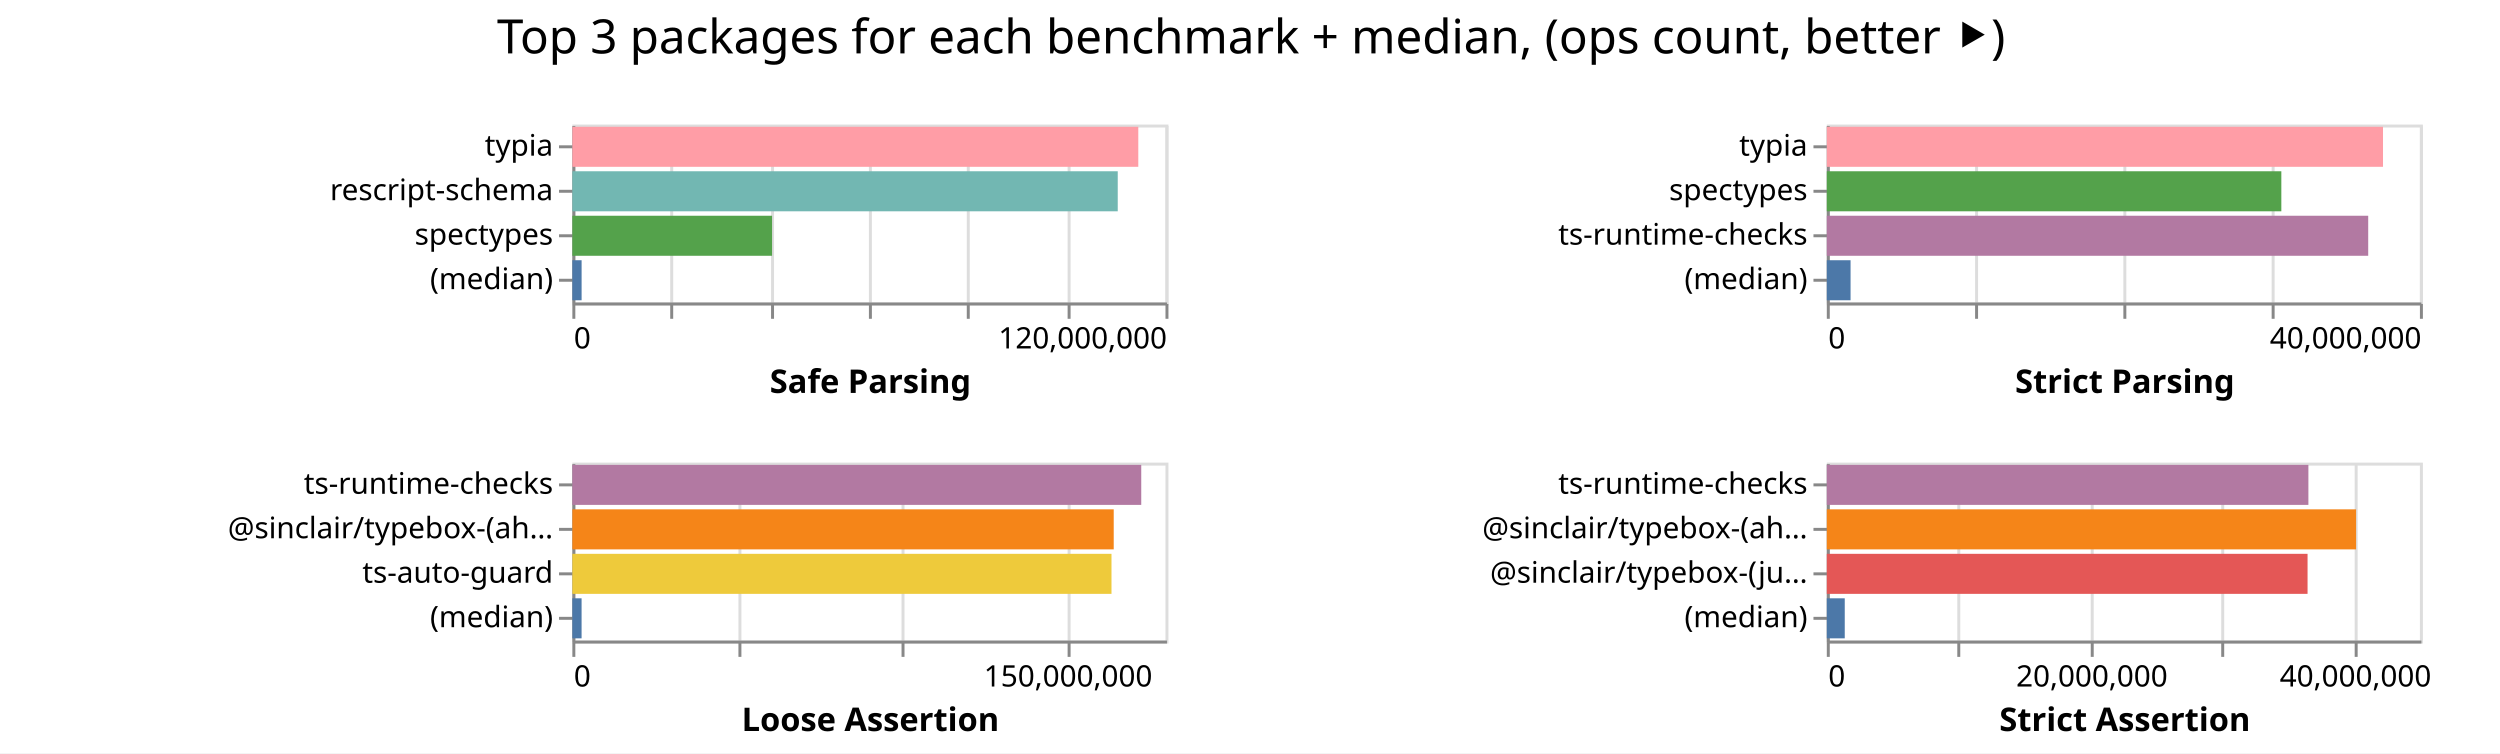
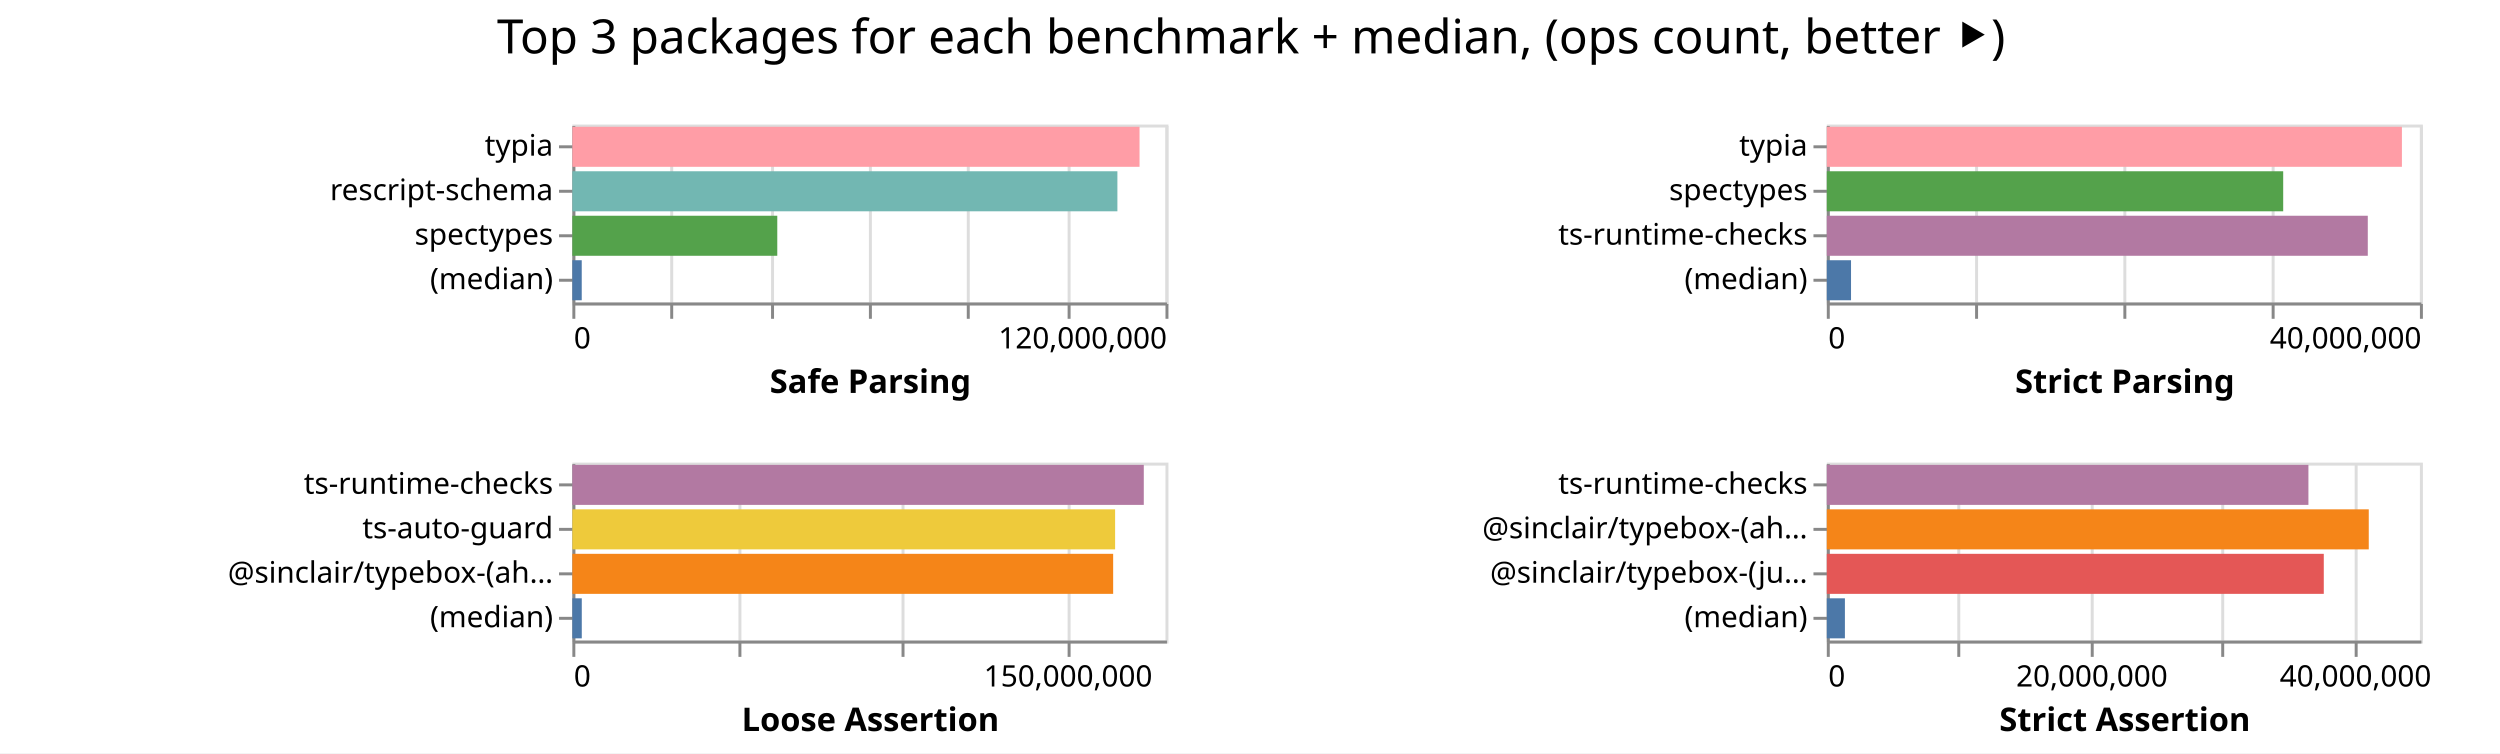
<svg xmlns="http://www.w3.org/2000/svg" width="843" height="254" class="marks">
  <path fill="#fff" d="M0 0h843v254H0z" />
  <g fill="none" stroke-miterlimit="10" aria-roledescription="group mark container" class="mark-group role-frame root">
    <path d="M193 42" aria-hidden="true" class="background" />
    <g aria-roledescription="group mark container" class="mark-group role-scope child__Safe_Parsing_group">
      <path stroke="#ddd" d="M193.5 42.5h200v60h-200Z" aria-hidden="true" class="background" />
      <g aria-hidden="true" class="mark-group role-axis">
        <path d="M193.5 102.5" aria-hidden="true" class="background" pointer-events="none" />
        <g stroke="#ddd" class="mark-rule role-axis-grid" pointer-events="none">
          <path d="M193.5 102.5v-60M226.5 102.5v-60M260.5 102.5v-60M293.5 102.5v-60M326.5 102.5v-60M360.5 102.5v-60M393.5 102.5v-60" />
        </g>
      </g>
      <g aria-label="X-axis titled 'Safe Parsing' for a linear scale with values from 0 to 120,000,000" aria-roledescription="axis" class="mark-group role-axis" pointer-events="none">
        <path d="M193.5 102.5" aria-hidden="true" class="background" />
        <g stroke="#888" class="mark-rule role-axis-tick">
          <path d="M193.5 102.5v5M226.5 102.5v5M260.5 102.5v5M293.5 102.5v5M326.5 102.5v5M360.5 102.5v5M393.5 102.5v5" />
        </g>
        <g fill="#000" class="mark-text role-axis-label" font-family="sans-serif" font-size="10">
          <text transform="translate(193.5 117.5)">0</text>
          <text text-anchor="end" transform="translate(393.5 117.5)">120,000,000</text>
        </g>
        <path stroke="#888" d="M193.5 102.5h200" class="mark-rule role-axis-domain" />
        <text fill="#000" class="mark-text role-axis-title" font-family="sans-serif" font-size="11" font-weight="bold" text-anchor="middle" transform="translate(293.5 132.5)">Safe Parsing</text>
      </g>
      <g aria-label="Y-axis for a discrete scale with 4 values: typia, rescript-schema, spectypes, (median)" aria-roledescription="axis" class="mark-group role-axis" pointer-events="none">
        <path d="M193.5 42.5" aria-hidden="true" class="background" />
        <g stroke="#888" class="mark-rule role-axis-tick">
          <path d="M193.5 49.5h-5M193.5 64.5h-5M193.5 79.5h-5M193.5 94.5h-5" />
        </g>
        <g fill="#000" class="mark-text role-axis-label" font-family="sans-serif" font-size="10" text-anchor="end">
          <text transform="translate(186.5 52.5)">typia</text>
          <text transform="translate(186.5 67.5)">rescript-schema</text>
          <text transform="translate(186.5 82.5)">spectypes</text>
          <text transform="translate(186.5 97.5)">(median)</text>
        </g>
        <path stroke="#888" d="M193.5 42.5v60" class="mark-rule role-axis-domain" />
      </g>
      <g aria-roledescription="rect mark container" class="mark-rect role-mark child__Safe_Parsing_marks">
-         <path fill="#ff9da6" d="M193 42.75h190.832v13.5H193Z" aria-label="Safe Parsing: 114498925; name: typia" aria-roledescription="bar" />
-         <path fill="#72b7b2" d="M193 57.75h183.903v13.5H193Z" aria-label="Safe Parsing: 110341628; name: rescript-schema" aria-roledescription="bar" />
-         <path fill="#54a24b" d="M193 72.75h67.342v13.5H193Z" aria-label="Safe Parsing: 40404956; name: spectypes" aria-roledescription="bar" />
-         <path fill="#4c78a8" d="M193 87.75h3.118v13.5H193Z" aria-label="Safe Parsing: 1870961.5; name: (median)" aria-roledescription="bar" />
+         <path fill="#ff9da6" d="M193 42.75h191.254v13.5H193Z" aria-label="Safe Parsing: 114752467; name: typia" aria-roledescription="bar" />
+         <path fill="#72b7b2" d="M193 57.75h183.785v13.5H193Z" aria-label="Safe Parsing: 110271113; name: rescript-schema" aria-roledescription="bar" />
+         <path fill="#54a24b" d="M193 72.75h69.098v13.5H193Z" aria-label="Safe Parsing: 41458743; name: spectypes" aria-roledescription="bar" />
+         <path fill="#4c78a8" d="M193 87.75h3.161v13.5H193Z" aria-label="Safe Parsing: 1896856; name: (median)" aria-roledescription="bar" />
      </g>
    </g>
    <g aria-roledescription="group mark container" class="mark-group role-scope child__Strict_Parsing_group">
      <path stroke="#ddd" d="M616.5 42.5h200v60h-200Z" aria-hidden="true" class="background" />
      <g aria-hidden="true" class="mark-group role-axis">
        <path d="M616.5 102.5" aria-hidden="true" class="background" pointer-events="none" />
        <g stroke="#ddd" class="mark-rule role-axis-grid" pointer-events="none">
          <path d="M616.5 102.5v-60M666.5 102.5v-60M716.5 102.5v-60M766.5 102.5v-60M816.5 102.5v-60" />
        </g>
      </g>
      <g aria-label="X-axis titled 'Strict Parsing' for a linear scale with values from 0 to 40,000,000" aria-roledescription="axis" class="mark-group role-axis" pointer-events="none">
        <path d="M616.5 102.5" aria-hidden="true" class="background" />
        <g stroke="#888" class="mark-rule role-axis-tick">
          <path d="M616.5 102.5v5M666.5 102.5v5M716.5 102.5v5M766.5 102.5v5M816.5 102.5v5" />
        </g>
        <g fill="#000" class="mark-text role-axis-label" font-family="sans-serif" font-size="10">
          <text transform="translate(616.5 117.5)">0</text>
          <text text-anchor="end" transform="translate(816.5 117.5)">40,000,000</text>
        </g>
        <path stroke="#888" d="M616.5 102.5h200" class="mark-rule role-axis-domain" />
        <text fill="#000" class="mark-text role-axis-title" font-family="sans-serif" font-size="11" font-weight="bold" text-anchor="middle" transform="translate(716.5 132.5)">Strict Parsing</text>
      </g>
      <g aria-label="Y-axis for a discrete scale with 4 values: typia, spectypes, ts-runtime-checks, (median)" aria-roledescription="axis" class="mark-group role-axis" pointer-events="none">
        <path d="M616.5 42.5" aria-hidden="true" class="background" />
        <g stroke="#888" class="mark-rule role-axis-tick">
          <path d="M616.5 49.5h-5M616.5 64.5h-5M616.5 79.5h-5M616.5 94.5h-5" />
        </g>
        <g fill="#000" class="mark-text role-axis-label" font-family="sans-serif" font-size="10" text-anchor="end">
          <text transform="translate(609.5 52.5)">typia</text>
          <text transform="translate(609.5 67.5)">spectypes</text>
          <text transform="translate(609.5 82.5)">ts-runtime-checks</text>
          <text transform="translate(609.5 97.5)">(median)</text>
        </g>
        <path stroke="#888" d="M616.5 42.5v60" class="mark-rule role-axis-domain" />
      </g>
      <g aria-roledescription="rect mark container" class="mark-rect role-mark child__Strict_Parsing_marks">
-         <path fill="#ff9da6" d="M616 42.75h187.549v13.5H616Z" aria-label="Strict Parsing: 37509700; name: typia" aria-roledescription="bar" />
-         <path fill="#54a24b" d="M616 57.75h153.266v13.5H616Z" aria-label="Strict Parsing: 30653216; name: spectypes" aria-roledescription="bar" />
-         <path fill="#b279a2" d="M616 72.75h182.56v13.5H616Z" aria-label="Strict Parsing: 36511886; name: ts-runtime-checks" aria-roledescription="bar" />
-         <path fill="#4c78a8" d="M616 87.75h8.01v13.5H616Z" aria-label="Strict Parsing: 1601964; name: (median)" aria-roledescription="bar" />
+         <path fill="#ff9da6" d="M616 42.75h193.925v13.5H616Z" aria-label="Strict Parsing: 38785092; name: typia" aria-roledescription="bar" />
+         <path fill="#54a24b" d="M616 57.75h153.894v13.5H616Z" aria-label="Strict Parsing: 30778736; name: spectypes" aria-roledescription="bar" />
+         <path fill="#b279a2" d="M616 72.75h182.418v13.5H616Z" aria-label="Strict Parsing: 36483673; name: ts-runtime-checks" aria-roledescription="bar" />
+         <path fill="#4c78a8" d="M616 87.75h8.166v13.5H616Z" aria-label="Strict Parsing: 1633201; name: (median)" aria-roledescription="bar" />
      </g>
    </g>
    <g aria-roledescription="group mark container" class="mark-group role-scope child__Loose_Assertion_group">
      <path stroke="#ddd" d="M193.5 156.5h200v60h-200Z" aria-hidden="true" class="background" />
      <g aria-hidden="true" class="mark-group role-axis">
        <path d="M193.5 216.5" aria-hidden="true" class="background" pointer-events="none" />
        <g stroke="#ddd" class="mark-rule role-axis-grid" pointer-events="none">
          <path d="M193.5 216.5v-60M249.5 216.5v-60M304.5 216.5v-60M360.5 216.5v-60" />
        </g>
      </g>
      <g aria-label="X-axis titled 'Loose Assertion' for a linear scale with values from 0 to 180,000,000" aria-roledescription="axis" class="mark-group role-axis" pointer-events="none">
        <path d="M193.5 216.5" aria-hidden="true" class="background" />
        <g stroke="#888" class="mark-rule role-axis-tick">
          <path d="M193.5 216.5v5M249.5 216.5v5M304.5 216.5v5M360.5 216.5v5" />
        </g>
        <g fill="#000" class="mark-text role-axis-label" font-family="sans-serif" font-size="10">
          <text transform="translate(193.5 231.5)">0</text>
          <text text-anchor="middle" transform="translate(360.167 231.5)">150,000,000</text>
        </g>
        <path stroke="#888" d="M193.5 216.5h200" class="mark-rule role-axis-domain" />
        <text fill="#000" class="mark-text role-axis-title" font-family="sans-serif" font-size="11" font-weight="bold" text-anchor="middle" transform="translate(293.5 246.5)">Loose Assertion</text>
      </g>
-       <g aria-label="Y-axis for a discrete scale with 4 values: ts-runtime-checks, @sinclair/typebox-(ahead-of-time), ts-auto-guard, (median)" aria-roledescription="axis" class="mark-group role-axis" pointer-events="none">
+       <g aria-label="Y-axis for a discrete scale with 4 values: ts-runtime-checks, ts-auto-guard, @sinclair/typebox-(ahead-of-time), (median)" aria-roledescription="axis" class="mark-group role-axis" pointer-events="none">
        <path d="M193.5 156.5" aria-hidden="true" class="background" />
        <g stroke="#888" class="mark-rule role-axis-tick">
          <path d="M193.5 163.5h-5M193.5 178.5h-5M193.5 193.5h-5M193.5 208.5h-5" />
        </g>
        <g fill="#000" class="mark-text role-axis-label" font-family="sans-serif" font-size="10" text-anchor="end">
          <text transform="translate(186.5 166.5)">ts-runtime-checks</text>
-           <text transform="translate(186.5 181.5)">@sinclair/typebox-(ah…</text>
-           <text transform="translate(186.5 196.5)">ts-auto-guard</text>
+           <text transform="translate(186.5 181.5)">ts-auto-guard</text>
+           <text transform="translate(186.5 196.5)">@sinclair/typebox-(ah…</text>
          <text transform="translate(186.5 211.5)">(median)</text>
        </g>
        <path stroke="#888" d="M193.5 156.5v60" class="mark-rule role-axis-domain" />
      </g>
      <g aria-roledescription="rect mark container" class="mark-rect role-mark child__Loose_Assertion_marks">
-         <path fill="#b279a2" d="M193 156.75h191.827v13.5H193Z" aria-label="Loose Assertion: 172644592; name: ts-runtime-checks" aria-roledescription="bar" />
-         <path fill="#f58518" d="M193 171.75h182.546v13.5H193Z" aria-label="Loose Assertion: 164291663; name: @sinclair/typebox-(ahead-of-time)" aria-roledescription="bar" />
-         <path fill="#eeca3b" d="M193 186.75h181.797v13.5H193Z" aria-label="Loose Assertion: 163617129; name: ts-auto-guard" aria-roledescription="bar" />
-         <path fill="#4c78a8" d="M193 201.75h3.11v13.5H193Z" aria-label="Loose Assertion: 2798225; name: (median)" aria-roledescription="bar" />
+         <path fill="#b279a2" d="M193 156.75h192.686v13.5H193Z" aria-label="Loose Assertion: 173417211; name: ts-runtime-checks" aria-roledescription="bar" />
+         <path fill="#eeca3b" d="M193 171.75h183.015v13.5H193Z" aria-label="Loose Assertion: 164713674; name: ts-auto-guard" aria-roledescription="bar" />
+         <path fill="#f58518" d="M193 186.75h182.356v13.5H193Z" aria-label="Loose Assertion: 164120106; name: @sinclair/typebox-(ahead-of-time)" aria-roledescription="bar" />
+         <path fill="#4c78a8" d="M193 201.75h3.176v13.5H193Z" aria-label="Loose Assertion: 2858746; name: (median)" aria-roledescription="bar" />
      </g>
    </g>
    <g aria-roledescription="group mark container" class="mark-group role-scope child__Strict_Assertion_group">
      <path stroke="#ddd" d="M616.5 156.5h200v60h-200Z" aria-hidden="true" class="background" />
      <g aria-hidden="true" class="mark-group role-axis">
        <path d="M616.5 216.5" aria-hidden="true" class="background" pointer-events="none" />
        <g stroke="#ddd" class="mark-rule role-axis-grid" pointer-events="none">
          <path d="M616.5 216.5v-60M660.5 216.5v-60M705.5 216.5v-60M749.5 216.5v-60M794.5 216.5v-60" />
        </g>
      </g>
      <g aria-label="X-axis titled 'Strict Assertion' for a linear scale with values from 0 to 45,000,000" aria-roledescription="axis" class="mark-group role-axis" pointer-events="none">
        <path d="M616.5 216.5" aria-hidden="true" class="background" />
        <g stroke="#888" class="mark-rule role-axis-tick">
          <path d="M616.5 216.5v5M660.5 216.5v5M705.5 216.5v5M749.5 216.5v5M794.5 216.5v5" />
        </g>
        <g fill="#000" class="mark-text role-axis-label" font-family="sans-serif" font-size="10">
          <text transform="translate(616.5 231.5)">0</text>
          <text text-anchor="middle" transform="translate(705.389 231.5)">20,000,000</text>
          <text text-anchor="middle" transform="translate(794.278 231.5)">40,000,000</text>
        </g>
        <path stroke="#888" d="M616.5 216.5h200" class="mark-rule role-axis-domain" />
        <text fill="#000" class="mark-text role-axis-title" font-family="sans-serif" font-size="11" font-weight="bold" text-anchor="middle" transform="translate(716.5 246.5)">Strict Assertion</text>
      </g>
      <g aria-label="Y-axis for a discrete scale with 4 values: ts-runtime-checks, @sinclair/typebox-(ahead-of-time), @sinclair/typebox-(just-in-time), (median)" aria-roledescription="axis" class="mark-group role-axis" pointer-events="none">
        <path d="M616.5 156.5" aria-hidden="true" class="background" />
        <g stroke="#888" class="mark-rule role-axis-tick">
          <path d="M616.5 163.5h-5M616.5 178.5h-5M616.5 193.5h-5M616.5 208.5h-5" />
        </g>
        <g fill="#000" class="mark-text role-axis-label" font-family="sans-serif" font-size="10" text-anchor="end">
          <text transform="translate(609.5 166.5)">ts-runtime-checks</text>
          <text transform="translate(609.5 181.5)">@sinclair/typebox-(ah…</text>
          <text transform="translate(609.5 196.5)">@sinclair/typebox-(ju…</text>
          <text transform="translate(609.5 211.5)">(median)</text>
        </g>
        <path stroke="#888" d="M616.5 156.5v60" class="mark-rule role-axis-domain" />
      </g>
      <g aria-roledescription="rect mark container" class="mark-rect role-mark child__Strict_Assertion_marks">
-         <path fill="#b279a2" d="M616 156.75h162.39v13.5H616Z" aria-label="Strict Assertion: 36537636; name: ts-runtime-checks" aria-roledescription="bar" />
-         <path fill="#f58518" d="M616 171.75h178.468v13.5H616Z" aria-label="Strict Assertion: 40155289; name: @sinclair/typebox-(ahead-of-time)" aria-roledescription="bar" />
-         <path fill="#e45756" d="M616 186.75h162.109v13.5H616Z" aria-label="Strict Assertion: 36474514; name: @sinclair/typebox-(just-in-time)" aria-roledescription="bar" />
-         <path fill="#4c78a8" d="M616 201.75h6.05v13.5H616Z" aria-label="Strict Assertion: 1361122; name: (median)" aria-roledescription="bar" />
+         <path fill="#b279a2" d="M616 156.75h162.4v13.5H616Z" aria-label="Strict Assertion: 36539801; name: ts-runtime-checks" aria-roledescription="bar" />
+         <path fill="#f58518" d="M616 171.75h182.745v13.5H616Z" aria-label="Strict Assertion: 41117733; name: @sinclair/typebox-(ahead-of-time)" aria-roledescription="bar" />
+         <path fill="#e45756" d="M616 186.75h167.58v13.5H616Z" aria-label="Strict Assertion: 37705504; name: @sinclair/typebox-(just-in-time)" aria-roledescription="bar" />
+         <path fill="#4c78a8" d="M616 201.75h6.102v13.5H616Z" aria-label="Strict Assertion: 1373005; name: (median)" aria-roledescription="bar" />
      </g>
    </g>
    <g class="mark-group role-title">
      <path d="M421.889 5" aria-hidden="true" class="background" pointer-events="none" />
      <text fill="#000" aria-label="Title text 'Top 3 packages for each benchmark + median, (ops count, better ⯈)'" aria-roledescription="title" class="mark-text role-title-text" font-family="sans-serif" font-size="16" pointer-events="none" text-anchor="middle" transform="translate(421.889 18)">Top 3 packages for each benchmark + median, (ops count, better ⯈)</text>
    </g>
  </g>
</svg>
